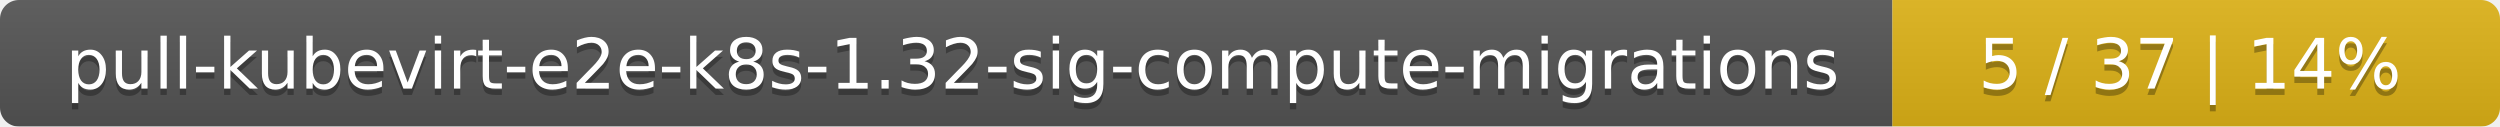
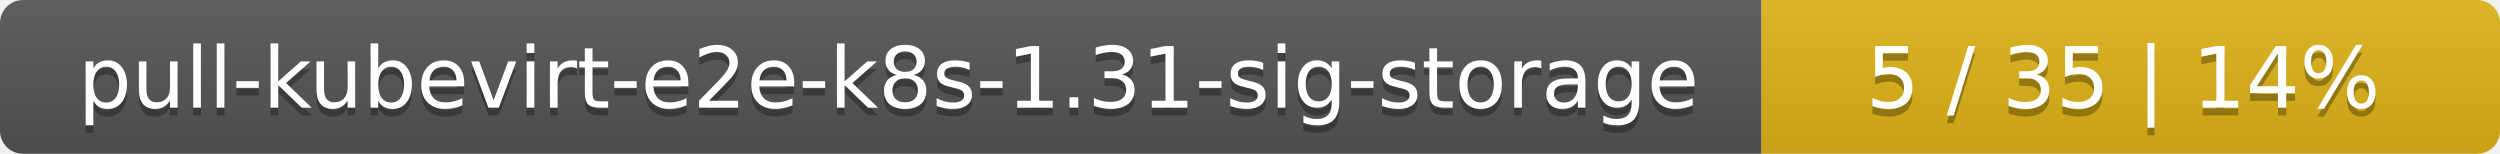
- <svg xmlns="http://www.w3.org/2000/svg" width="395" height="20">
+ <svg xmlns="http://www.w3.org/2000/svg" width="325" height="20">
  <linearGradient id="smooth" x2="0" y2="100%">
    <stop offset="0" stop-color="#bbb" stop-opacity=".1" />
    <stop offset="1" stop-opacity=".1" />
  </linearGradient>
  <mask id="round">
-     <rect width="395" height="20" rx="3" fill="#fff" />
+     <rect width="325" height="20" rx="3" fill="#fff" />
  </mask>
  <g mask="url(#round)">
-     <rect width="299" height="20" fill="#555" />
-     <rect x="299" width="96" height="20" fill="#dfb317" />
-     <rect width="395" height="20" fill="url(#smooth)" />
+     <rect width="229" height="20" fill="#555" />
+     <rect x="229" width="96" height="20" fill="#dfb317" />
+     <rect width="325" height="20" fill="url(#smooth)" />
  </g>
  <g fill="#fff" text-anchor="middle" font-family="DejaVu Sans,Verdana,Geneva,sans-serif" font-size="11">
-     <text x="150.5" y="15" fill="#010101" fill-opacity=".3">pull-kubevirt-e2e-k8s-1.32-sig-compute-migrations</text>
-     <text x="150.5" y="14">pull-kubevirt-e2e-k8s-1.32-sig-compute-migrations</text>
-     <text x="346" y="15" fill="#010101" fill-opacity=".3">5 / 37    |    14%</text>
-     <text x="346" y="14">5 / 37    |    14%</text>
+     <text x="115.5" y="15" fill="#010101" fill-opacity=".3">pull-kubevirt-e2e-k8s-1.31-sig-storage</text>
+     <text x="115.5" y="14">pull-kubevirt-e2e-k8s-1.31-sig-storage</text>
+     <text x="276" y="15" fill="#010101" fill-opacity=".3">5 / 35    |    14%</text>
+     <text x="276" y="14">5 / 35    |    14%</text>
  </g>
</svg>
